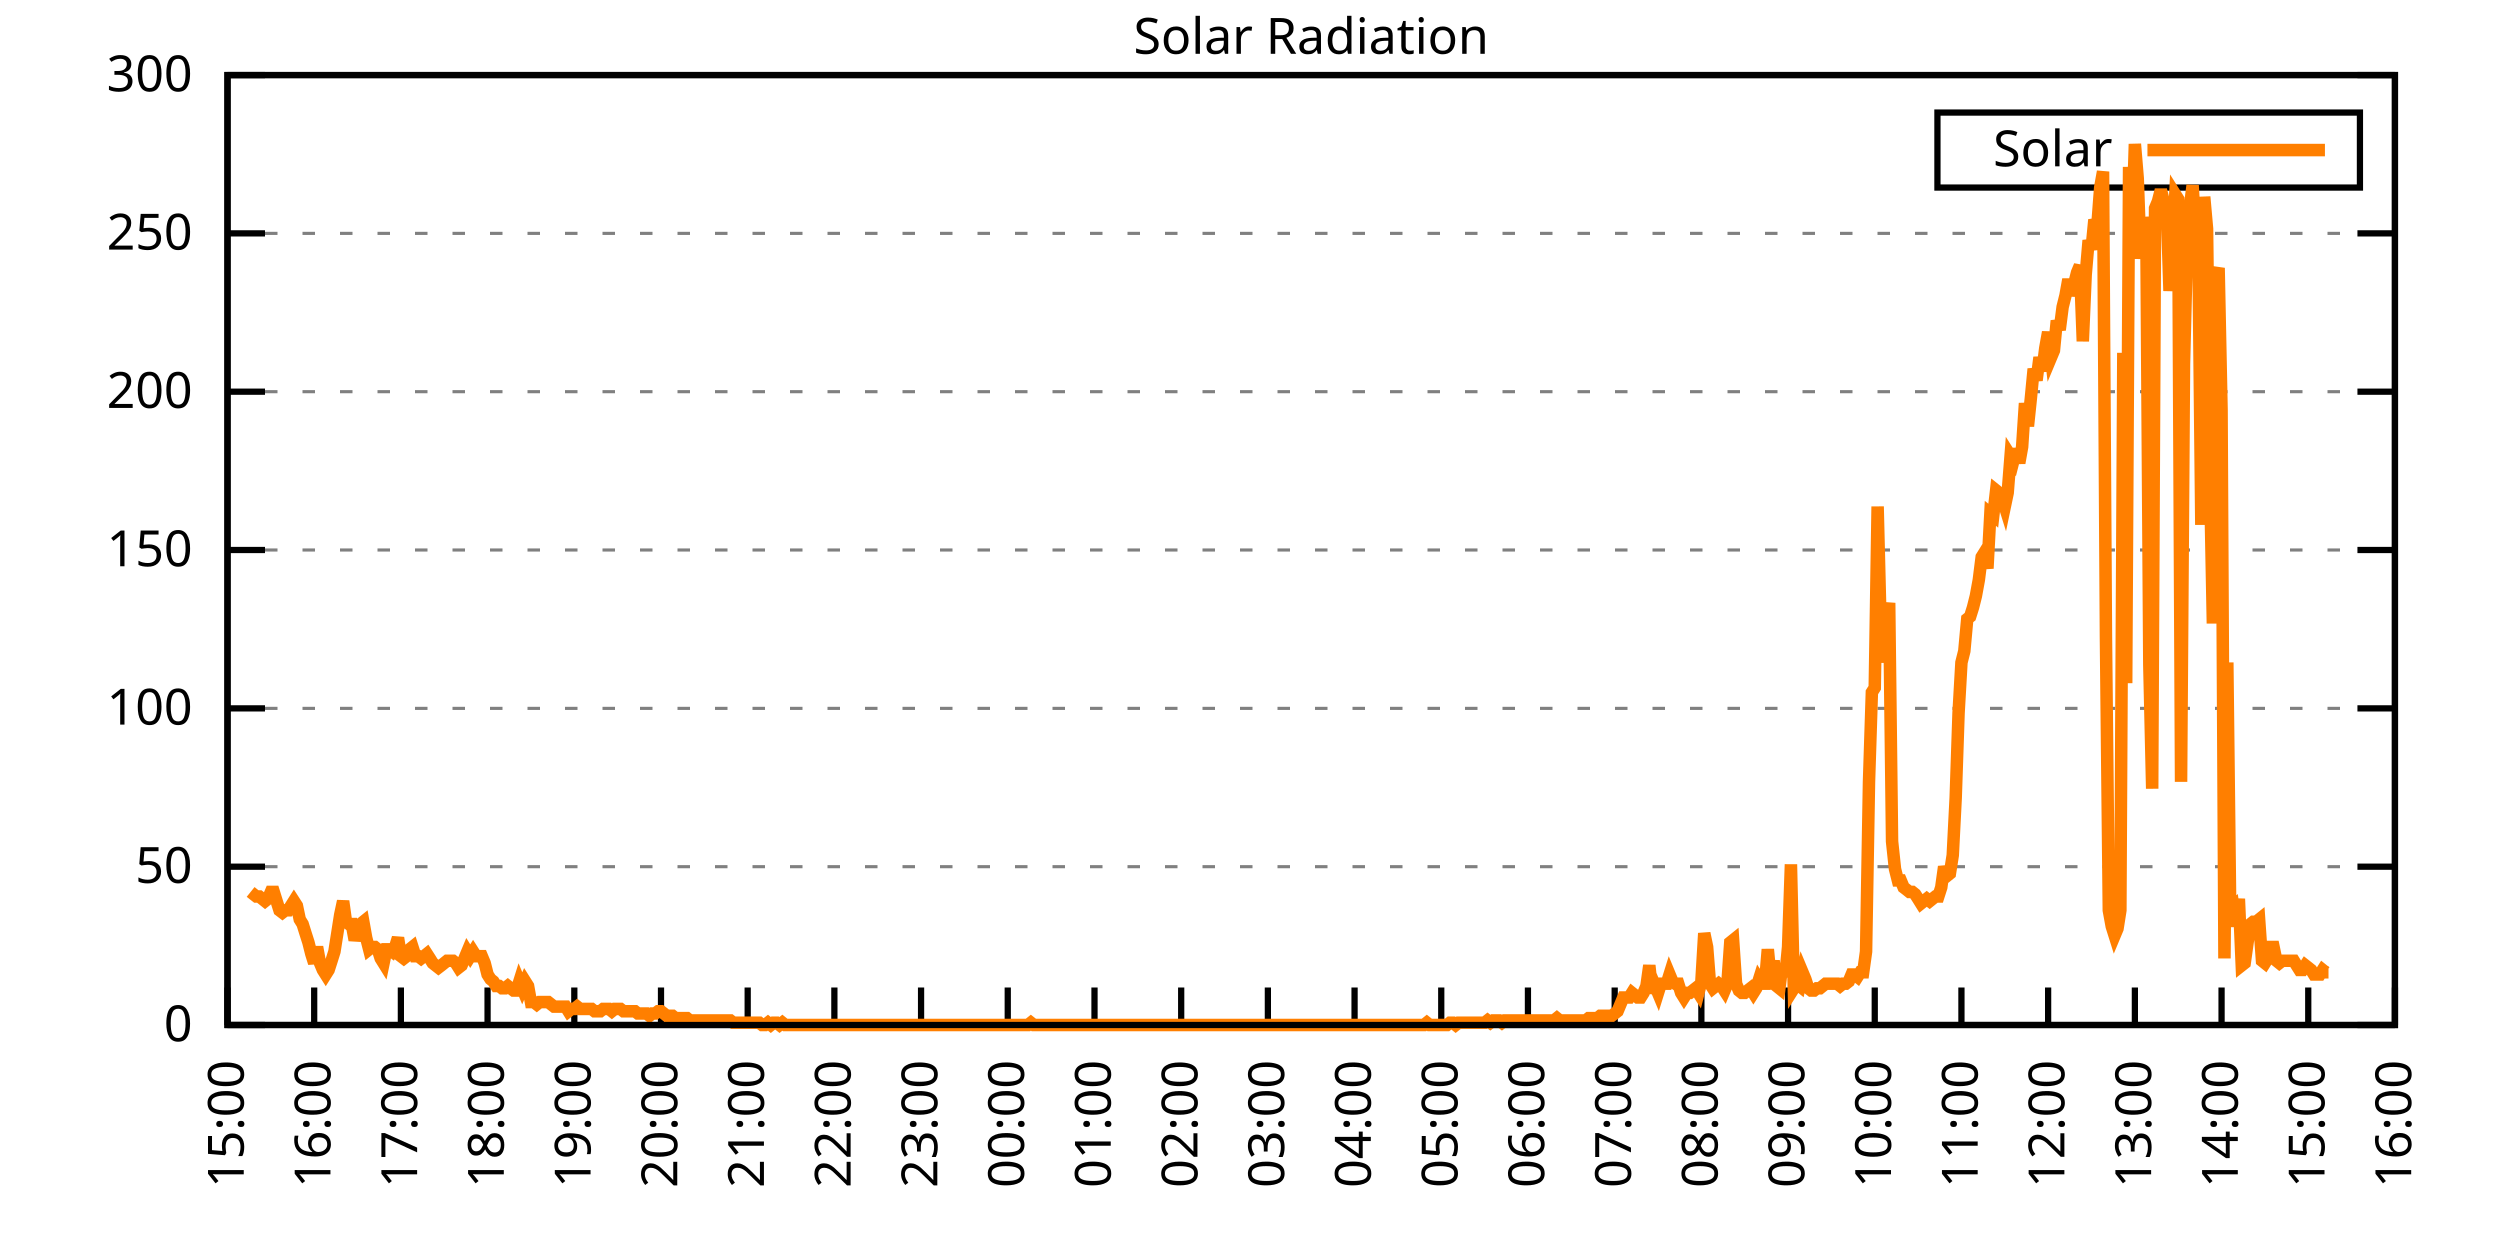
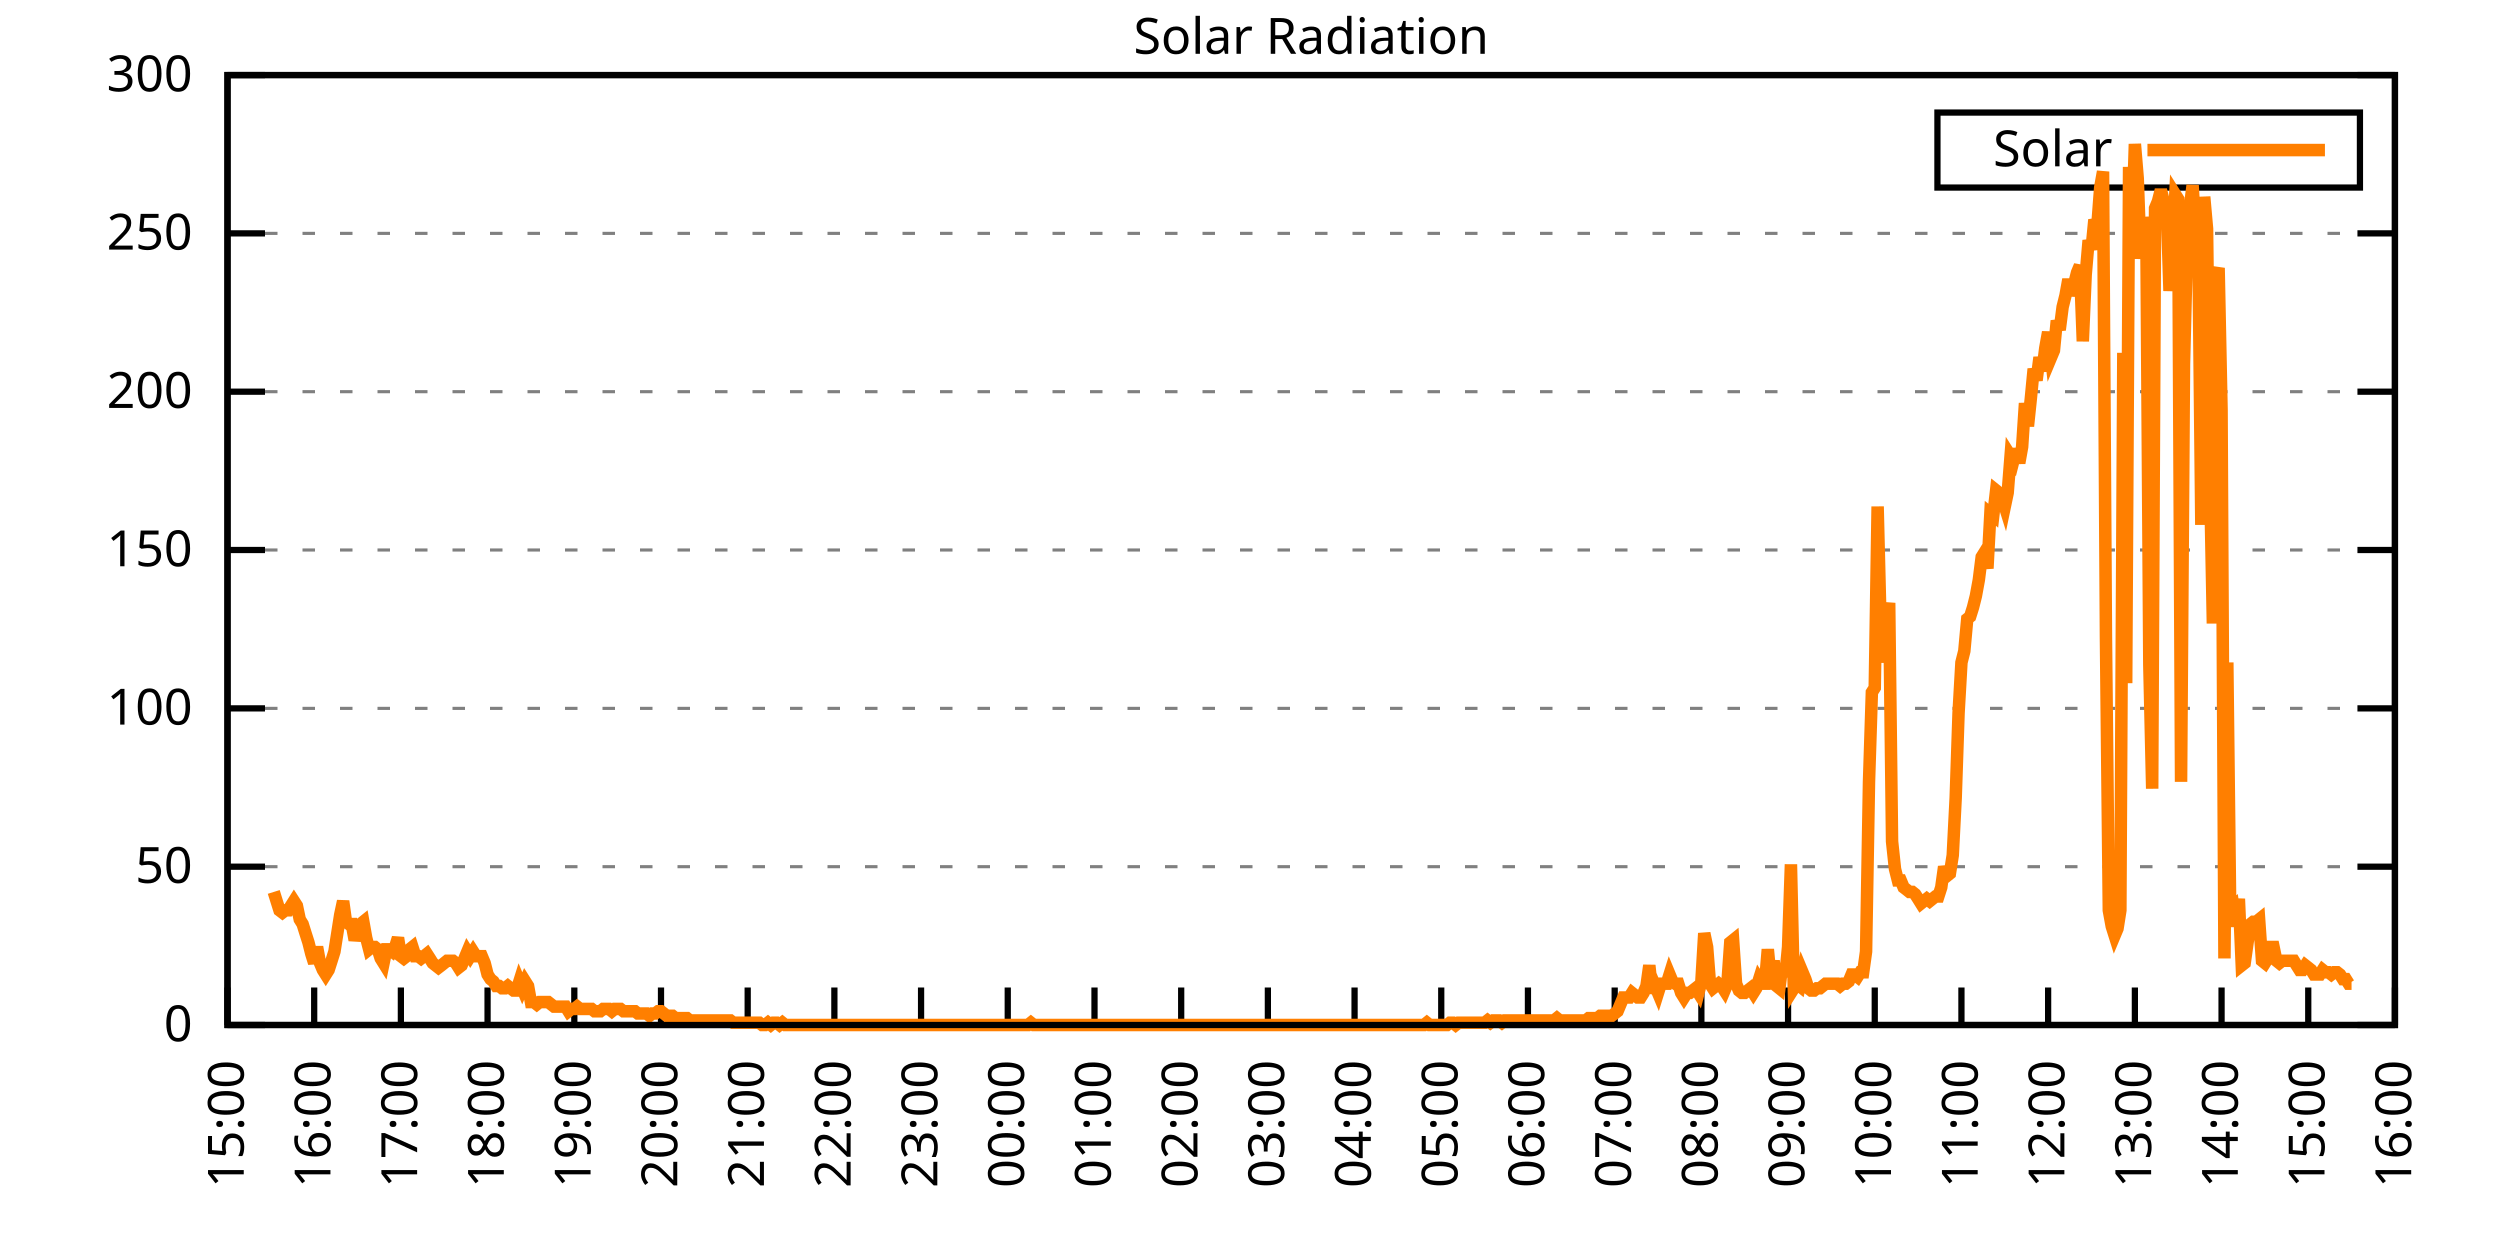
<svg xmlns="http://www.w3.org/2000/svg" xmlns:xlink="http://www.w3.org/1999/xlink" width="400" height="200" viewBox="0 0 400 200">
  <g id="gnuplot_canvas">
    <rect x="0" y="0" width="400" height="200" fill="none" />
    <defs>
      <circle id="gpDot" r="0.5" stroke-width="0.5" stroke="currentColor" />
      <path id="gpPt0" stroke-width="0.333" stroke="currentColor" d="M-1,0 h2 M0,-1 v2" />
      <path id="gpPt1" stroke-width="0.333" stroke="currentColor" d="M-1,-1 L1,1 M1,-1 L-1,1" />
      <path id="gpPt2" stroke-width="0.333" stroke="currentColor" d="M-1,0 L1,0 M0,-1 L0,1 M-1,-1 L1,1 M-1,1 L1,-1" />
      <rect id="gpPt3" stroke-width="0.333" stroke="currentColor" x="-1" y="-1" width="2" height="2" />
      <rect id="gpPt4" stroke-width="0.333" stroke="currentColor" fill="currentColor" x="-1" y="-1" width="2" height="2" />
      <circle id="gpPt5" stroke-width="0.333" stroke="currentColor" cx="0" cy="0" r="1" />
      <use xlink:href="#gpPt5" id="gpPt6" fill="currentColor" stroke="none" />
      <path id="gpPt7" stroke-width="0.333" stroke="currentColor" d="M0,-1.33 L-1.33,0.67 L1.33,0.67 z" />
      <use xlink:href="#gpPt7" id="gpPt8" fill="currentColor" stroke="none" />
      <use xlink:href="#gpPt7" id="gpPt9" stroke="currentColor" transform="rotate(180)" />
      <use xlink:href="#gpPt9" id="gpPt10" fill="currentColor" stroke="none" />
      <use xlink:href="#gpPt3" id="gpPt11" stroke="currentColor" transform="rotate(45)" />
      <use xlink:href="#gpPt11" id="gpPt12" fill="currentColor" stroke="none" />
      <path id="gpPt13" stroke-width="0.333" stroke="currentColor" d="M0,1.330 L1.265,0.411 L0.782,-1.067 L-0.782,-1.076 L-1.265,0.411 z" />
      <use xlink:href="#gpPt13" id="gpPt14" fill="currentColor" stroke="none" />
      <filter id="textbox" filterUnits="objectBoundingBox" x="0" y="0" height="1" width="1">
        <feFlood flood-color="white" flood-opacity="1" result="bgnd" />
        <feComposite in="SourceGraphic" in2="bgnd" operator="atop" />
      </filter>
      <filter id="greybox" filterUnits="objectBoundingBox" x="0" y="0" height="1" width="1">
        <feFlood flood-color="lightgrey" flood-opacity="1" result="grey" />
        <feComposite in="SourceGraphic" in2="grey" operator="atop" />
      </filter>
    </defs>
    <g fill="none" color="white" stroke="currentColor" stroke-width="1.00" stroke-linecap="butt" stroke-linejoin="miter">
</g>
    <g fill="none" color="black" stroke="currentColor" stroke-width="1.00" stroke-linecap="butt" stroke-linejoin="miter">
      <g stroke="none" shape-rendering="crispEdges">
        <polygon fill="rgb(255, 255, 255)" points="36.40,164.00 383.18,164.00 383.18,12.02 36.40,12.02 " />
      </g>
    </g>
    <g fill="none" color="black" stroke="currentColor" stroke-width="1.00" stroke-linecap="butt" stroke-linejoin="miter">
</g>
    <g fill="none" color="black" stroke="black" stroke-width="0.50" stroke-linecap="butt" stroke-linejoin="miter">
</g>
    <g fill="none" color="gray" stroke="currentColor" stroke-width="0.50" stroke-linecap="butt" stroke-linejoin="miter">
      <path stroke="gray" stroke-dasharray="2,4" class="gridline" d="M36.40,164.00 L383.19,164.00  " />
    </g>
    <g fill="none" color="gray" stroke="gray" stroke-width="1.00" stroke-linecap="butt" stroke-linejoin="miter">
</g>
    <g fill="none" color="black" stroke="currentColor" stroke-width="1.00" stroke-linecap="butt" stroke-linejoin="miter">
      <path stroke="black" d="M36.40,164.00 L42.40,164.00 M383.19,164.00 L377.19,164.00  " />
      <g transform="translate(30.80,166.60)" stroke="none" fill="black" font-family="Sans" font-size="8.00" text-anchor="end">
        <text>
          <tspan font-family="Sans"> 0</tspan>
        </text>
      </g>
    </g>
    <g fill="none" color="black" stroke="currentColor" stroke-width="1.00" stroke-linecap="butt" stroke-linejoin="miter">
</g>
    <g fill="none" color="black" stroke="black" stroke-width="0.50" stroke-linecap="butt" stroke-linejoin="miter">
</g>
    <g fill="none" color="gray" stroke="currentColor" stroke-width="0.50" stroke-linecap="butt" stroke-linejoin="miter">
      <path stroke="gray" stroke-dasharray="2,4" class="gridline" d="M36.40,138.67 L383.19,138.67  " />
    </g>
    <g fill="none" color="gray" stroke="gray" stroke-width="1.00" stroke-linecap="butt" stroke-linejoin="miter">
</g>
    <g fill="none" color="black" stroke="currentColor" stroke-width="1.00" stroke-linecap="butt" stroke-linejoin="miter">
      <path stroke="black" d="M36.40,138.67 L42.40,138.67 M383.19,138.67 L377.19,138.67  " />
      <g transform="translate(30.80,141.27)" stroke="none" fill="black" font-family="Sans" font-size="8.00" text-anchor="end">
        <text>
          <tspan font-family="Sans"> 50</tspan>
        </text>
      </g>
    </g>
    <g fill="none" color="black" stroke="currentColor" stroke-width="1.00" stroke-linecap="butt" stroke-linejoin="miter">
</g>
    <g fill="none" color="black" stroke="black" stroke-width="0.50" stroke-linecap="butt" stroke-linejoin="miter">
</g>
    <g fill="none" color="gray" stroke="currentColor" stroke-width="0.50" stroke-linecap="butt" stroke-linejoin="miter">
      <path stroke="gray" stroke-dasharray="2,4" class="gridline" d="M36.40,113.34 L383.19,113.34  " />
    </g>
    <g fill="none" color="gray" stroke="gray" stroke-width="1.00" stroke-linecap="butt" stroke-linejoin="miter">
</g>
    <g fill="none" color="black" stroke="currentColor" stroke-width="1.00" stroke-linecap="butt" stroke-linejoin="miter">
      <path stroke="black" d="M36.40,113.34 L42.40,113.34 M383.19,113.34 L377.19,113.34  " />
      <g transform="translate(30.80,115.94)" stroke="none" fill="black" font-family="Sans" font-size="8.00" text-anchor="end">
        <text>
          <tspan font-family="Sans"> 100</tspan>
        </text>
      </g>
    </g>
    <g fill="none" color="black" stroke="currentColor" stroke-width="1.00" stroke-linecap="butt" stroke-linejoin="miter">
</g>
    <g fill="none" color="black" stroke="black" stroke-width="0.50" stroke-linecap="butt" stroke-linejoin="miter">
</g>
    <g fill="none" color="gray" stroke="currentColor" stroke-width="0.50" stroke-linecap="butt" stroke-linejoin="miter">
      <path stroke="gray" stroke-dasharray="2,4" class="gridline" d="M36.40,88.00 L383.19,88.00  " />
    </g>
    <g fill="none" color="gray" stroke="gray" stroke-width="1.00" stroke-linecap="butt" stroke-linejoin="miter">
</g>
    <g fill="none" color="black" stroke="currentColor" stroke-width="1.00" stroke-linecap="butt" stroke-linejoin="miter">
      <path stroke="black" d="M36.40,88.00 L42.40,88.00 M383.19,88.00 L377.19,88.00  " />
      <g transform="translate(30.80,90.60)" stroke="none" fill="black" font-family="Sans" font-size="8.00" text-anchor="end">
        <text>
          <tspan font-family="Sans"> 150</tspan>
        </text>
      </g>
    </g>
    <g fill="none" color="black" stroke="currentColor" stroke-width="1.00" stroke-linecap="butt" stroke-linejoin="miter">
</g>
    <g fill="none" color="black" stroke="black" stroke-width="0.50" stroke-linecap="butt" stroke-linejoin="miter">
</g>
    <g fill="none" color="gray" stroke="currentColor" stroke-width="0.50" stroke-linecap="butt" stroke-linejoin="miter">
      <path stroke="gray" stroke-dasharray="2,4" class="gridline" d="M36.40,62.67 L383.19,62.67  " />
    </g>
    <g fill="none" color="gray" stroke="gray" stroke-width="1.00" stroke-linecap="butt" stroke-linejoin="miter">
</g>
    <g fill="none" color="black" stroke="currentColor" stroke-width="1.00" stroke-linecap="butt" stroke-linejoin="miter">
      <path stroke="black" d="M36.40,62.67 L42.40,62.67 M383.19,62.67 L377.19,62.67  " />
      <g transform="translate(30.80,65.27)" stroke="none" fill="black" font-family="Sans" font-size="8.00" text-anchor="end">
        <text>
          <tspan font-family="Sans"> 200</tspan>
        </text>
      </g>
    </g>
    <g fill="none" color="black" stroke="currentColor" stroke-width="1.00" stroke-linecap="butt" stroke-linejoin="miter">
</g>
    <g fill="none" color="black" stroke="black" stroke-width="0.50" stroke-linecap="butt" stroke-linejoin="miter">
</g>
    <g fill="none" color="gray" stroke="currentColor" stroke-width="0.50" stroke-linecap="butt" stroke-linejoin="miter">
      <path stroke="gray" stroke-dasharray="2,4" class="gridline" d="M36.40,37.34 L383.19,37.34  " />
    </g>
    <g fill="none" color="gray" stroke="gray" stroke-width="1.00" stroke-linecap="butt" stroke-linejoin="miter">
</g>
    <g fill="none" color="black" stroke="currentColor" stroke-width="1.00" stroke-linecap="butt" stroke-linejoin="miter">
      <path stroke="black" d="M36.40,37.34 L42.40,37.34 M383.19,37.34 L377.19,37.34  " />
      <g transform="translate(30.80,39.94)" stroke="none" fill="black" font-family="Sans" font-size="8.00" text-anchor="end">
        <text>
          <tspan font-family="Sans"> 250</tspan>
        </text>
      </g>
    </g>
    <g fill="none" color="black" stroke="currentColor" stroke-width="1.00" stroke-linecap="butt" stroke-linejoin="miter">
</g>
    <g fill="none" color="black" stroke="black" stroke-width="0.50" stroke-linecap="butt" stroke-linejoin="miter">
</g>
    <g fill="none" color="gray" stroke="currentColor" stroke-width="0.50" stroke-linecap="butt" stroke-linejoin="miter">
      <path stroke="gray" stroke-dasharray="2,4" class="gridline" d="M36.40,12.01 L383.19,12.01  " />
    </g>
    <g fill="none" color="gray" stroke="gray" stroke-width="1.00" stroke-linecap="butt" stroke-linejoin="miter">
</g>
    <g fill="none" color="black" stroke="currentColor" stroke-width="1.00" stroke-linecap="butt" stroke-linejoin="miter">
      <path stroke="black" d="M36.40,12.01 L42.40,12.01 M383.19,12.01 L377.19,12.01  " />
      <g transform="translate(30.80,14.61)" stroke="none" fill="black" font-family="Sans" font-size="8.00" text-anchor="end">
        <text>
          <tspan font-family="Sans"> 300</tspan>
        </text>
      </g>
    </g>
    <g fill="none" color="black" stroke="currentColor" stroke-width="1.00" stroke-linecap="butt" stroke-linejoin="miter">
      <path stroke="black" d="M36.40,164.00 L36.40,158.00  " />
      <g transform="translate(39.00,169.60) rotate(270.00)" stroke="none" fill="black" font-family="Sans" font-size="8.00" text-anchor="end">
        <text>
          <tspan font-family="Sans">15:00</tspan>
        </text>
      </g>
    </g>
    <g fill="none" color="black" stroke="currentColor" stroke-width="1.00" stroke-linecap="butt" stroke-linejoin="miter">
      <path stroke="black" d="M50.27,164.00 L50.27,158.00  " />
      <g transform="translate(52.87,169.60) rotate(270.00)" stroke="none" fill="black" font-family="Sans" font-size="8.00" text-anchor="end">
        <text>
          <tspan font-family="Sans">16:00</tspan>
        </text>
      </g>
    </g>
    <g fill="none" color="black" stroke="currentColor" stroke-width="1.00" stroke-linecap="butt" stroke-linejoin="miter">
      <path stroke="black" d="M64.14,164.00 L64.14,158.00  " />
      <g transform="translate(66.74,169.60) rotate(270.00)" stroke="none" fill="black" font-family="Sans" font-size="8.00" text-anchor="end">
        <text>
          <tspan font-family="Sans">17:00</tspan>
        </text>
      </g>
    </g>
    <g fill="none" color="black" stroke="currentColor" stroke-width="1.00" stroke-linecap="butt" stroke-linejoin="miter">
      <path stroke="black" d="M78.01,164.00 L78.01,158.00  " />
      <g transform="translate(80.61,169.60) rotate(270.00)" stroke="none" fill="black" font-family="Sans" font-size="8.00" text-anchor="end">
        <text>
          <tspan font-family="Sans">18:00</tspan>
        </text>
      </g>
    </g>
    <g fill="none" color="black" stroke="currentColor" stroke-width="1.00" stroke-linecap="butt" stroke-linejoin="miter">
      <path stroke="black" d="M91.89,164.00 L91.89,158.00  " />
      <g transform="translate(94.49,169.60) rotate(270.00)" stroke="none" fill="black" font-family="Sans" font-size="8.00" text-anchor="end">
        <text>
          <tspan font-family="Sans">19:00</tspan>
        </text>
      </g>
    </g>
    <g fill="none" color="black" stroke="currentColor" stroke-width="1.00" stroke-linecap="butt" stroke-linejoin="miter">
      <path stroke="black" d="M105.76,164.00 L105.76,158.00  " />
      <g transform="translate(108.36,169.60) rotate(270.00)" stroke="none" fill="black" font-family="Sans" font-size="8.00" text-anchor="end">
        <text>
          <tspan font-family="Sans">20:00</tspan>
        </text>
      </g>
    </g>
    <g fill="none" color="black" stroke="currentColor" stroke-width="1.00" stroke-linecap="butt" stroke-linejoin="miter">
      <path stroke="black" d="M119.63,164.00 L119.63,158.00  " />
      <g transform="translate(122.23,169.60) rotate(270.00)" stroke="none" fill="black" font-family="Sans" font-size="8.00" text-anchor="end">
        <text>
          <tspan font-family="Sans">21:00</tspan>
        </text>
      </g>
    </g>
    <g fill="none" color="black" stroke="currentColor" stroke-width="1.00" stroke-linecap="butt" stroke-linejoin="miter">
      <path stroke="black" d="M133.50,164.00 L133.50,158.00  " />
      <g transform="translate(136.10,169.60) rotate(270.00)" stroke="none" fill="black" font-family="Sans" font-size="8.00" text-anchor="end">
        <text>
          <tspan font-family="Sans">22:00</tspan>
        </text>
      </g>
    </g>
    <g fill="none" color="black" stroke="currentColor" stroke-width="1.00" stroke-linecap="butt" stroke-linejoin="miter">
      <path stroke="black" d="M147.37,164.00 L147.37,158.00  " />
      <g transform="translate(149.97,169.60) rotate(270.00)" stroke="none" fill="black" font-family="Sans" font-size="8.00" text-anchor="end">
        <text>
          <tspan font-family="Sans">23:00</tspan>
        </text>
      </g>
    </g>
    <g fill="none" color="black" stroke="currentColor" stroke-width="1.00" stroke-linecap="butt" stroke-linejoin="miter">
      <path stroke="black" d="M161.24,164.00 L161.24,158.00  " />
      <g transform="translate(163.84,169.60) rotate(270.00)" stroke="none" fill="black" font-family="Sans" font-size="8.00" text-anchor="end">
        <text>
          <tspan font-family="Sans">00:00</tspan>
        </text>
      </g>
    </g>
    <g fill="none" color="black" stroke="currentColor" stroke-width="1.00" stroke-linecap="butt" stroke-linejoin="miter">
      <path stroke="black" d="M175.12,164.00 L175.12,158.00  " />
      <g transform="translate(177.72,169.60) rotate(270.00)" stroke="none" fill="black" font-family="Sans" font-size="8.00" text-anchor="end">
        <text>
          <tspan font-family="Sans">01:00</tspan>
        </text>
      </g>
    </g>
    <g fill="none" color="black" stroke="currentColor" stroke-width="1.00" stroke-linecap="butt" stroke-linejoin="miter">
      <path stroke="black" d="M188.99,164.00 L188.99,158.00  " />
      <g transform="translate(191.59,169.60) rotate(270.00)" stroke="none" fill="black" font-family="Sans" font-size="8.00" text-anchor="end">
        <text>
          <tspan font-family="Sans">02:00</tspan>
        </text>
      </g>
    </g>
    <g fill="none" color="black" stroke="currentColor" stroke-width="1.00" stroke-linecap="butt" stroke-linejoin="miter">
      <path stroke="black" d="M202.86,164.00 L202.86,158.00  " />
      <g transform="translate(205.46,169.60) rotate(270.00)" stroke="none" fill="black" font-family="Sans" font-size="8.00" text-anchor="end">
        <text>
          <tspan font-family="Sans">03:00</tspan>
        </text>
      </g>
    </g>
    <g fill="none" color="black" stroke="currentColor" stroke-width="1.00" stroke-linecap="butt" stroke-linejoin="miter">
      <path stroke="black" d="M216.73,164.00 L216.73,158.00  " />
      <g transform="translate(219.33,169.60) rotate(270.00)" stroke="none" fill="black" font-family="Sans" font-size="8.00" text-anchor="end">
        <text>
          <tspan font-family="Sans">04:00</tspan>
        </text>
      </g>
    </g>
    <g fill="none" color="black" stroke="currentColor" stroke-width="1.00" stroke-linecap="butt" stroke-linejoin="miter">
      <path stroke="black" d="M230.60,164.00 L230.60,158.00  " />
      <g transform="translate(233.20,169.60) rotate(270.00)" stroke="none" fill="black" font-family="Sans" font-size="8.00" text-anchor="end">
        <text>
          <tspan font-family="Sans">05:00</tspan>
        </text>
      </g>
    </g>
    <g fill="none" color="black" stroke="currentColor" stroke-width="1.00" stroke-linecap="butt" stroke-linejoin="miter">
      <path stroke="black" d="M244.47,164.00 L244.47,158.00  " />
      <g transform="translate(247.07,169.60) rotate(270.00)" stroke="none" fill="black" font-family="Sans" font-size="8.00" text-anchor="end">
        <text>
          <tspan font-family="Sans">06:00</tspan>
        </text>
      </g>
    </g>
    <g fill="none" color="black" stroke="currentColor" stroke-width="1.00" stroke-linecap="butt" stroke-linejoin="miter">
      <path stroke="black" d="M258.35,164.00 L258.35,158.00  " />
      <g transform="translate(260.95,169.60) rotate(270.00)" stroke="none" fill="black" font-family="Sans" font-size="8.00" text-anchor="end">
        <text>
          <tspan font-family="Sans">07:00</tspan>
        </text>
      </g>
    </g>
    <g fill="none" color="black" stroke="currentColor" stroke-width="1.00" stroke-linecap="butt" stroke-linejoin="miter">
      <path stroke="black" d="M272.22,164.00 L272.22,158.00  " />
      <g transform="translate(274.82,169.60) rotate(270.00)" stroke="none" fill="black" font-family="Sans" font-size="8.00" text-anchor="end">
        <text>
          <tspan font-family="Sans">08:00</tspan>
        </text>
      </g>
    </g>
    <g fill="none" color="black" stroke="currentColor" stroke-width="1.00" stroke-linecap="butt" stroke-linejoin="miter">
      <path stroke="black" d="M286.09,164.00 L286.09,158.00  " />
      <g transform="translate(288.69,169.60) rotate(270.00)" stroke="none" fill="black" font-family="Sans" font-size="8.00" text-anchor="end">
        <text>
          <tspan font-family="Sans">09:00</tspan>
        </text>
      </g>
    </g>
    <g fill="none" color="black" stroke="currentColor" stroke-width="1.00" stroke-linecap="butt" stroke-linejoin="miter">
      <path stroke="black" d="M299.96,164.00 L299.96,158.00  " />
      <g transform="translate(302.56,169.60) rotate(270.00)" stroke="none" fill="black" font-family="Sans" font-size="8.00" text-anchor="end">
        <text>
          <tspan font-family="Sans">10:00</tspan>
        </text>
      </g>
    </g>
    <g fill="none" color="black" stroke="currentColor" stroke-width="1.00" stroke-linecap="butt" stroke-linejoin="miter">
      <path stroke="black" d="M313.83,164.00 L313.83,158.00  " />
      <g transform="translate(316.43,169.60) rotate(270.00)" stroke="none" fill="black" font-family="Sans" font-size="8.00" text-anchor="end">
        <text>
          <tspan font-family="Sans">11:00</tspan>
        </text>
      </g>
    </g>
    <g fill="none" color="black" stroke="currentColor" stroke-width="1.00" stroke-linecap="butt" stroke-linejoin="miter">
      <path stroke="black" d="M327.70,164.00 L327.70,158.00  " />
      <g transform="translate(330.30,169.60) rotate(270.00)" stroke="none" fill="black" font-family="Sans" font-size="8.00" text-anchor="end">
        <text>
          <tspan font-family="Sans">12:00</tspan>
        </text>
      </g>
    </g>
    <g fill="none" color="black" stroke="currentColor" stroke-width="1.00" stroke-linecap="butt" stroke-linejoin="miter">
      <path stroke="black" d="M341.58,164.00 L341.58,158.00  " />
      <g transform="translate(344.18,169.60) rotate(270.00)" stroke="none" fill="black" font-family="Sans" font-size="8.00" text-anchor="end">
        <text>
          <tspan font-family="Sans">13:00</tspan>
        </text>
      </g>
    </g>
    <g fill="none" color="black" stroke="currentColor" stroke-width="1.00" stroke-linecap="butt" stroke-linejoin="miter">
      <path stroke="black" d="M355.45,164.00 L355.45,158.00  " />
      <g transform="translate(358.05,169.60) rotate(270.00)" stroke="none" fill="black" font-family="Sans" font-size="8.00" text-anchor="end">
        <text>
          <tspan font-family="Sans">14:00</tspan>
        </text>
      </g>
    </g>
    <g fill="none" color="black" stroke="currentColor" stroke-width="1.00" stroke-linecap="butt" stroke-linejoin="miter">
      <path stroke="black" d="M369.32,164.00 L369.32,158.00  " />
      <g transform="translate(371.92,169.60) rotate(270.00)" stroke="none" fill="black" font-family="Sans" font-size="8.00" text-anchor="end">
        <text>
          <tspan font-family="Sans">15:00</tspan>
        </text>
      </g>
    </g>
    <g fill="none" color="black" stroke="currentColor" stroke-width="1.00" stroke-linecap="butt" stroke-linejoin="miter">
      <path stroke="black" d="M383.19,164.00 L383.19,158.00  " />
      <g transform="translate(385.79,169.60) rotate(270.00)" stroke="none" fill="black" font-family="Sans" font-size="8.00" text-anchor="end">
        <text>
          <tspan font-family="Sans">16:00</tspan>
        </text>
      </g>
    </g>
    <g fill="none" color="black" stroke="currentColor" stroke-width="1.00" stroke-linecap="butt" stroke-linejoin="miter">
</g>
    <g fill="none" color="black" stroke="currentColor" stroke-width="1.00" stroke-linecap="butt" stroke-linejoin="miter">
      <path stroke="black" d="M36.40,12.01 L36.40,164.00 L383.19,164.00 L383.19,12.01 L36.40,12.01 Z  " />
    </g>
    <g fill="none" color="black" stroke="currentColor" stroke-width="1.00" stroke-linecap="butt" stroke-linejoin="miter">
</g>
    <g fill="none" color="black" stroke="currentColor" stroke-width="1.00" stroke-linecap="butt" stroke-linejoin="miter">
      <path stroke="black" d="M309.99,30.01 L309.99,18.01 L377.59,18.01 L377.59,30.01 L309.99,30.01 Z  " />
    </g>
    <g id="Solar_Radiation_plot_1">
      <g fill="none" color="white" stroke="black" stroke-width="2.00" stroke-linecap="butt" stroke-linejoin="miter">
</g>
      <g fill="none" color="black" stroke="currentColor" stroke-width="2.00" stroke-linecap="butt" stroke-linejoin="miter">
        <g transform="translate(337.99,26.61)" stroke="none" fill="black" font-family="Sans" font-size="8.00" text-anchor="end">
          <text>
            <tspan font-family="Sans">Solar</tspan>
          </text>
        </g>
      </g>
      <g fill="none" color="black" stroke="currentColor" stroke-width="2.00" stroke-linecap="butt" stroke-linejoin="miter">
-         <path stroke="rgb(255, 127,   0)" d="M343.59,24.01 L371.99,24.01 M40.10,142.71 L40.56,143.08 L41.02,143.44 L41.49,143.44 L41.95,143.81 L42.41,144.18   L42.87,143.81 L43.34,142.71 L43.80,142.71 L44.26,144.18 L44.72,145.65 L45.19,146.01 L45.65,145.65 L46.11,145.65   L46.57,144.91 L47.03,144.18 L47.50,144.91 L47.96,147.11 L48.42,147.85 L48.88,149.32 L49.35,150.79 L49.81,152.62   L50.27,154.09 L50.73,151.52 L51.20,154.09 L51.66,155.19 L52.12,155.92 L52.58,155.19 L53.05,153.72 L53.51,152.25   L53.97,149.32 L54.43,146.38 L54.90,144.18 L55.36,147.48 L55.82,147.85 L56.28,147.85 L56.75,150.42 L57.21,148.95   L57.67,147.85 L58.13,147.48 L58.59,150.05 L59.06,151.89 L59.52,151.52 L59.98,151.52 L60.44,151.89 L60.91,153.35   L61.37,154.09 L61.83,151.89 L62.29,151.89 L62.76,152.25 L63.22,151.52 L63.68,150.05 L64.14,152.99 L64.61,153.35   L65.07,152.99 L65.53,151.89 L65.99,151.52 L66.46,152.99 L66.92,152.99 L67.38,153.35 L67.84,152.99 L68.30,152.62   L68.77,153.35 L69.23,154.09 L69.69,154.46 L70.15,154.82 L70.62,154.46 L71.08,154.09 L71.54,153.72 L72.00,153.72   L72.47,153.72 L72.93,154.09 L73.39,154.82 L73.85,154.46 L74.32,153.35 L74.78,152.25 L75.24,152.99 L75.70,152.25   L76.17,152.99 L76.63,152.99 L77.09,152.99 L77.55,154.09 L78.01,155.92 L78.48,156.66 L78.94,157.03 L79.40,157.76   L79.86,157.76 L80.33,158.13 L80.79,158.13 L81.25,157.76 L81.71,158.13 L82.18,158.49 L82.64,158.49 L83.10,157.03   L83.56,158.13 L84.03,157.03 L84.49,157.76 L84.95,160.33 L85.41,160.33 L85.88,160.70 L86.34,160.33 L86.80,160.33   L87.26,160.33 L87.72,160.33 L88.19,160.70 L88.65,161.06 L89.11,161.06 L89.57,161.06 L90.04,161.06 L90.50,161.06   L90.96,161.80 L91.42,161.43 L91.89,161.43 L92.35,161.06 L92.81,161.43 L93.27,161.43 L93.74,161.43 L94.20,161.43   L94.66,161.43 L95.12,161.80 L95.59,161.80 L96.05,161.80 L96.51,161.43 L96.97,161.43 L97.44,161.43 L97.90,161.80   L98.36,161.43 L98.82,161.43 L99.28,161.43 L99.75,161.80 L100.21,161.80 L100.67,161.80 L101.13,161.80 L101.60,161.80   L102.06,162.16 L102.52,162.16 L102.98,162.16 L103.45,162.16 L103.91,162.53 L104.37,162.16 L104.83,162.16 L105.30,161.80   L105.76,161.80 L106.22,162.16 L106.68,162.53 L107.15,162.53 L107.61,162.53 L108.07,162.90 L108.53,162.90 L108.99,162.90   L109.46,162.90 L109.92,162.90 L110.38,163.27 L110.84,163.27 L111.31,163.27 L111.77,163.27 L112.23,163.27 L112.69,163.27   L113.16,163.27 L113.62,163.27 L114.08,163.27 L114.54,163.27 L115.01,163.27 L115.47,163.27 L115.93,163.27 L116.39,163.27   L116.86,163.27 L117.32,163.63 L117.78,163.63 L118.24,163.63 L118.70,163.63 L119.17,163.63 L119.63,163.63 L120.09,163.63   L120.55,163.63 L121.02,163.63 L121.48,163.63 L121.94,164.00 L122.40,164.00 L122.87,163.63 L123.33,164.00 L123.79,163.63   L124.25,163.63 L124.72,164.00 L125.18,163.63 L125.64,164.00 L126.10,164.00 L126.57,164.00 L127.03,164.00 L127.49,164.00   L127.95,164.00 L128.41,164.00 L128.88,164.00 L129.34,164.00 L129.80,164.00 L130.26,164.00 L130.73,164.00 L131.19,164.00   L131.65,164.00 L132.11,164.00 L132.58,164.00 L133.04,164.00 L133.50,164.00 L133.96,164.00 L134.43,164.00 L134.89,164.00   L135.35,164.00 L135.81,164.00 L136.28,164.00 L136.74,164.00 L137.20,164.00 L137.66,164.00 L138.13,164.00 L138.59,164.00   L139.05,164.00 L139.51,164.00 L139.97,164.00 L140.44,164.00 L140.90,164.00 L141.36,164.00 L141.82,164.00 L142.29,164.00   L142.75,164.00 L143.21,164.00 L143.67,164.00 L144.14,164.00 L144.60,164.00 L145.06,164.00 L145.52,164.00 L145.99,164.00   L146.45,164.00 L146.91,164.00 L147.37,164.00 L147.84,164.00 L148.30,164.00 L148.76,164.00 L149.22,164.00 L149.68,164.00   L150.15,164.00 L150.61,164.00 L151.07,164.00 L151.53,164.00 L152.00,164.00 L152.46,164.00 L152.92,164.00 L153.38,164.00   L153.85,164.00 L154.31,164.00 L154.77,164.00 L155.23,164.00 L155.70,164.00 L156.16,164.00 L156.62,164.00 L157.08,164.00   L157.55,164.00 L158.01,164.00 L158.47,164.00 L158.93,164.00 L159.39,164.00 L159.86,164.00 L160.32,164.00 L160.78,164.00   L161.24,164.00 L161.71,164.00 L162.17,164.00 L162.63,164.00 L163.09,164.00 L163.56,164.00 L164.02,164.00 L164.48,164.00   L164.94,163.63 L165.41,164.00 L165.87,164.00 L166.33,164.00 L166.79,164.00 L167.26,164.00 L167.72,164.00 L168.18,164.00   L168.64,164.00 L169.10,164.00 L169.57,164.00 L170.03,164.00 L170.49,164.00 L170.95,164.00 L171.42,164.00 L171.88,164.00   L172.34,164.00 L172.80,164.00 L173.27,164.00 L173.73,164.00 L174.19,164.00 L174.65,164.00 L175.12,164.00 L175.58,164.00   L176.04,164.00 L176.50,164.00 L176.97,164.00 L177.43,164.00 L177.89,164.00 L178.35,164.00 L178.82,164.00 L179.28,164.00   L179.74,164.00 L180.20,164.00 L180.66,164.00 L181.13,164.00 L181.59,164.00 L182.05,164.00 L182.51,164.00 L182.98,164.00   L183.44,164.00 L183.90,164.00 L184.36,164.00 L184.83,164.00 L185.29,164.00 L185.75,164.00 L186.21,164.00 L186.68,164.00   L187.14,164.00 L187.60,164.00 L188.06,164.00 L188.53,164.00 L188.99,164.00 L189.45,164.00 L189.91,164.00 L190.37,164.00   L190.84,164.00 L191.30,164.00 L191.76,164.00 L192.22,164.00 L192.69,164.00 L193.15,164.00 L193.61,164.00 L194.07,164.00   L194.54,164.00 L195.00,164.00 L195.46,164.00 L195.92,164.00 L196.39,164.00 L196.85,164.00 L197.31,164.00 L197.77,164.00   L198.24,164.00 L198.70,164.00 L199.16,164.00 L199.62,164.00 L200.08,164.00 L200.55,164.00 L201.01,164.00 L201.47,164.00   L201.93,164.00 L202.40,164.00 L202.86,164.00 L203.32,164.00 L203.78,164.00 L204.25,164.00 L204.71,164.00 L205.17,164.00   L205.63,164.00 L206.10,164.00 L206.56,164.00 L207.02,164.00 L207.48,164.00 L207.95,164.00 L208.41,164.00 L208.87,164.00   L209.33,164.00 L209.80,164.00 L210.26,164.00 L210.72,164.00 L211.18,164.00 L211.64,164.00 L212.11,164.00 L212.57,164.00   L213.03,164.00 L213.49,164.00 L213.96,164.00 L214.42,164.00 L214.88,164.00 L215.34,164.00 L215.81,164.00 L216.27,164.00   L216.73,164.00 L217.19,164.00 L217.66,164.00 L218.12,164.00 L218.58,164.00 L219.04,164.00 L219.51,164.00 L219.97,164.00   L220.43,164.00 L220.89,164.00 L221.35,164.00 L221.82,164.00 L222.28,164.00 L222.74,164.00 L223.20,164.00 L223.67,164.00   L224.13,164.00 L224.59,164.00 L225.05,164.00 L225.52,164.00 L225.98,164.00 L226.44,164.00 L226.90,164.00 L227.37,164.00   L227.83,164.00 L228.29,163.63 L228.75,164.00 L229.22,164.00 L229.68,164.00 L230.14,164.00 L230.60,164.00 L231.06,164.00   L231.53,164.00 L231.99,163.63 L232.45,163.63 L232.91,164.00 L233.38,163.63 L233.84,163.63 L234.30,163.63 L234.76,163.63   L235.23,163.63 L235.69,163.63 L236.15,163.63 L236.61,163.63 L237.08,163.63 L237.54,163.63 L238.00,163.27 L238.46,163.63   L238.93,163.27 L239.39,163.27 L239.85,163.27 L240.31,163.63 L240.77,163.27 L241.24,163.27 L241.70,163.27 L242.16,163.27   L242.62,163.27 L243.09,163.27 L243.55,163.27 L244.01,163.27 L244.47,163.27 L244.94,163.27 L245.40,163.27 L245.86,163.27   L246.32,163.27 L246.79,163.27 L247.25,163.27 L247.71,163.27 L248.17,163.27 L248.64,163.27 L249.10,162.90 L249.56,163.27   L250.02,163.27 L250.49,163.27 L250.95,163.27 L251.41,163.27 L251.87,163.27 L252.33,163.27 L252.80,163.27 L253.26,163.27   L253.72,163.27 L254.18,162.90 L254.65,162.90 L255.11,162.90 L255.57,162.90 L256.03,162.53 L256.50,162.53 L256.96,162.53   L257.42,162.53 L257.88,162.53 L258.35,162.16 L258.81,161.80 L259.27,160.70 L259.73,159.60 L260.20,159.60 L260.66,159.60   L261.12,158.86 L261.58,159.23 L262.04,159.60 L262.51,159.60 L262.97,158.86 L263.43,157.76 L263.89,154.46 L264.36,158.86   L264.82,157.76 L265.28,158.86 L265.74,157.39 L266.21,157.39 L266.67,157.39 L267.13,155.92 L267.59,157.03 L268.06,157.39   L268.52,157.39 L268.98,158.86 L269.44,159.60 L269.91,158.86 L270.37,158.86 L270.83,158.49 L271.29,158.13 L271.75,158.86   L272.22,157.03 L272.68,149.32 L273.14,151.52 L273.60,157.39 L274.07,158.13 L274.53,157.76 L274.99,157.39 L275.45,157.76   L275.92,158.49 L276.38,157.39 L276.84,150.79 L277.30,150.42 L277.77,157.39 L278.23,158.49 L278.69,158.86 L279.15,158.86   L279.62,158.49 L280.08,158.13 L280.54,158.86 L281.00,158.13 L281.46,156.66 L281.93,157.39 L282.39,157.39 L282.85,151.89   L283.31,156.66 L283.78,153.72 L284.24,157.76 L284.70,158.13 L285.16,154.46 L285.63,156.29 L286.09,151.52 L286.55,138.30   L287.01,158.13 L287.48,157.39 L287.94,157.76 L288.40,155.56 L288.86,156.66 L289.33,158.13 L289.79,158.49 L290.25,158.49   L290.71,158.13 L291.18,158.13 L291.64,157.76 L292.10,157.39 L292.56,157.39 L293.02,157.39 L293.49,157.39 L293.95,157.39   L294.41,157.76 L294.87,157.39 L295.34,157.39 L295.80,157.03 L296.26,155.92 L296.72,155.92 L297.19,156.29 L297.65,155.56   L298.11,155.56 L298.57,152.25 L299.04,125.09 L299.50,110.77 L299.96,110.04 L300.42,81.04 L300.89,99.76 L301.35,106.00   L301.81,99.39 L302.27,96.46 L302.73,134.63 L303.20,139.04 L303.66,140.87 L304.12,140.87 L304.58,141.98 L305.05,142.34   L305.51,142.71 L305.97,142.71 L306.43,143.08 L306.90,143.81 L307.36,144.55 L307.82,144.18 L308.28,143.81 L308.75,144.18   L309.21,143.81 L309.67,143.44 L310.13,143.44 L310.60,141.98 L311.06,138.67 L311.52,140.14 L311.98,139.77 L312.44,136.84   L312.91,127.66 L313.37,114.08 L313.83,106.00 L314.29,104.17 L314.76,99.03 L315.22,98.66 L315.68,97.19 L316.14,95.36   L316.61,92.79 L317.07,89.12 L317.53,88.38 L317.99,90.95 L318.46,82.14 L318.92,82.51 L319.38,78.47 L319.84,78.84   L320.31,79.57 L320.77,81.04 L321.23,78.84 L321.69,72.97 L322.15,73.70 L322.62,71.86 L323.08,74.07 L323.54,71.50   L324.00,64.52 L324.47,68.19 L324.93,63.79 L325.39,59.02 L325.85,60.85 L326.32,57.18 L326.78,59.38 L327.24,55.71   L327.70,53.14 L328.17,57.18 L328.63,56.08 L329.09,51.31 L329.55,52.78 L330.02,49.11 L330.48,47.27 L330.94,44.70   L331.40,47.27 L331.87,45.43 L332.33,43.60 L332.79,42.50 L333.25,54.61 L333.71,43.97 L334.18,38.46 L334.64,39.93   L335.10,35.16 L335.56,36.26 L336.03,30.02 L336.49,27.45 L336.95,101.96 L337.41,145.65 L337.88,148.22 L338.34,149.68   L338.80,148.58 L339.26,145.65 L339.73,56.45 L340.19,109.31 L340.65,26.71 L341.11,38.09 L341.58,23.04 L342.04,28.55   L342.50,41.40 L342.96,34.79 L343.42,37.73 L343.89,106.37 L344.35,126.19 L344.81,33.32 L345.27,32.22 L345.74,30.38   L346.20,32.22 L346.66,32.59 L347.12,46.54 L347.59,40.30 L348.05,31.12 L348.51,31.85 L348.97,125.09 L349.44,58.28   L349.90,39.93 L350.36,33.32 L350.82,29.65 L351.29,37.73 L351.75,40.66 L352.21,83.98 L352.67,31.49 L353.13,36.63   L353.60,75.90 L354.06,99.76 L354.52,44.33 L354.98,42.87 L355.45,65.62 L355.91,153.35 L356.37,106.00 L356.83,145.28   L357.30,144.91 L357.76,148.22 L358.22,143.81 L358.68,154.46 L359.15,154.09 L359.61,150.79 L360.07,147.85 L360.53,147.48   L361.00,147.48 L361.46,147.11 L361.92,153.72 L362.38,154.09 L362.84,153.35 L363.31,151.52 L363.77,151.52 L364.23,153.72   L364.69,154.09 L365.16,153.72 L365.62,153.72 L366.08,153.72 L366.54,153.72 L367.01,153.72 L367.47,154.46 L367.93,155.19   L368.39,155.19 L368.86,154.46 L369.32,154.82 L369.78,155.19 L370.24,155.92 L370.71,155.92 L371.17,155.92 L371.63,155.19   L372.09,155.56 L372.56,155.56  " />
+         <path stroke="rgb(255, 127,   0)" d="M343.59,24.01 L371.99,24.01 M43.80,142.71 L44.26,144.18 L44.72,145.65 L45.19,146.01 L45.65,145.65 L46.11,145.65   L46.57,144.91 L47.03,144.18 L47.50,144.91 L47.96,147.11 L48.42,147.85 L48.88,149.32 L49.35,150.79 L49.81,152.62   L50.27,154.09 L50.73,151.52 L51.20,154.09 L51.66,155.19 L52.12,155.92 L52.58,155.19 L53.05,153.72 L53.51,152.25   L53.97,149.32 L54.43,146.38 L54.90,144.18 L55.36,147.48 L55.82,147.85 L56.28,147.85 L56.75,150.42 L57.21,148.95   L57.67,147.85 L58.13,147.48 L58.59,150.05 L59.06,151.89 L59.52,151.52 L59.98,151.52 L60.44,151.89 L60.91,153.35   L61.37,154.09 L61.83,151.89 L62.29,151.89 L62.76,152.25 L63.22,151.52 L63.68,150.05 L64.14,152.99 L64.61,153.35   L65.07,152.99 L65.53,151.89 L65.99,151.52 L66.46,152.99 L66.92,152.99 L67.38,153.35 L67.84,152.99 L68.30,152.62   L68.77,153.35 L69.23,154.09 L69.69,154.46 L70.15,154.82 L70.62,154.46 L71.08,154.09 L71.54,153.72 L72.00,153.72   L72.47,153.72 L72.93,154.09 L73.39,154.82 L73.85,154.46 L74.32,153.35 L74.78,152.25 L75.24,152.99 L75.70,152.25   L76.17,152.99 L76.63,152.99 L77.09,152.99 L77.55,154.09 L78.01,155.92 L78.48,156.66 L78.94,157.03 L79.40,157.76   L79.86,157.76 L80.33,158.13 L80.79,158.13 L81.25,157.76 L81.71,158.13 L82.18,158.49 L82.64,158.49 L83.10,157.03   L83.56,158.13 L84.03,157.03 L84.49,157.76 L84.95,160.33 L85.41,160.33 L85.88,160.70 L86.34,160.33 L86.80,160.33   L87.26,160.33 L87.72,160.33 L88.19,160.70 L88.65,161.06 L89.11,161.06 L89.57,161.06 L90.04,161.06 L90.50,161.06   L90.96,161.80 L91.42,161.43 L91.89,161.43 L92.35,161.06 L92.81,161.43 L93.27,161.43 L93.74,161.43 L94.20,161.43   L94.66,161.43 L95.12,161.80 L95.59,161.80 L96.05,161.80 L96.51,161.43 L96.97,161.43 L97.44,161.43 L97.90,161.80   L98.36,161.43 L98.82,161.43 L99.28,161.43 L99.75,161.80 L100.21,161.80 L100.67,161.80 L101.13,161.80 L101.60,161.80   L102.06,162.16 L102.52,162.16 L102.98,162.16 L103.45,162.16 L103.91,162.53 L104.37,162.16 L104.83,162.16 L105.30,161.80   L105.76,161.80 L106.22,162.16 L106.68,162.53 L107.15,162.53 L107.61,162.53 L108.07,162.90 L108.53,162.90 L108.99,162.90   L109.46,162.90 L109.92,162.90 L110.38,163.27 L110.84,163.27 L111.31,163.27 L111.77,163.27 L112.23,163.27 L112.69,163.27   L113.16,163.27 L113.62,163.27 L114.08,163.27 L114.54,163.27 L115.01,163.27 L115.47,163.27 L115.93,163.27 L116.39,163.27   L116.86,163.27 L117.32,163.63 L117.78,163.63 L118.24,163.63 L118.70,163.63 L119.17,163.63 L119.63,163.63 L120.09,163.63   L120.55,163.63 L121.02,163.63 L121.48,163.63 L121.94,164.00 L122.40,164.00 L122.87,163.63 L123.33,164.00 L123.79,163.63   L124.25,163.63 L124.72,164.00 L125.18,163.63 L125.64,164.00 L126.10,164.00 L126.57,164.00 L127.03,164.00 L127.49,164.00   L127.95,164.00 L128.41,164.00 L128.88,164.00 L129.34,164.00 L129.80,164.00 L130.26,164.00 L130.73,164.00 L131.19,164.00   L131.65,164.00 L132.11,164.00 L132.58,164.00 L133.04,164.00 L133.50,164.00 L133.96,164.00 L134.43,164.00 L134.89,164.00   L135.35,164.00 L135.81,164.00 L136.28,164.00 L136.74,164.00 L137.20,164.00 L137.66,164.00 L138.13,164.00 L138.59,164.00   L139.05,164.00 L139.51,164.00 L139.97,164.00 L140.44,164.00 L140.90,164.00 L141.36,164.00 L141.82,164.00 L142.29,164.00   L142.75,164.00 L143.21,164.00 L143.67,164.00 L144.14,164.00 L144.60,164.00 L145.06,164.00 L145.52,164.00 L145.99,164.00   L146.45,164.00 L146.91,164.00 L147.37,164.00 L147.84,164.00 L148.30,164.00 L148.76,164.00 L149.22,164.00 L149.68,164.00   L150.15,164.00 L150.61,164.00 L151.07,164.00 L151.53,164.00 L152.00,164.00 L152.46,164.00 L152.92,164.00 L153.38,164.00   L153.85,164.00 L154.31,164.00 L154.77,164.00 L155.23,164.00 L155.70,164.00 L156.16,164.00 L156.62,164.00 L157.08,164.00   L157.55,164.00 L158.01,164.00 L158.47,164.00 L158.93,164.00 L159.39,164.00 L159.86,164.00 L160.32,164.00 L160.78,164.00   L161.24,164.00 L161.71,164.00 L162.17,164.00 L162.63,164.00 L163.09,164.00 L163.56,164.00 L164.02,164.00 L164.48,164.00   L164.94,163.63 L165.41,164.00 L165.87,164.00 L166.33,164.00 L166.79,164.00 L167.26,164.00 L167.72,164.00 L168.18,164.00   L168.64,164.00 L169.10,164.00 L169.57,164.00 L170.03,164.00 L170.49,164.00 L170.95,164.00 L171.42,164.00 L171.88,164.00   L172.34,164.00 L172.80,164.00 L173.27,164.00 L173.73,164.00 L174.19,164.00 L174.65,164.00 L175.12,164.00 L175.58,164.00   L176.04,164.00 L176.50,164.00 L176.97,164.00 L177.43,164.00 L177.89,164.00 L178.35,164.00 L178.82,164.00 L179.28,164.00   L179.74,164.00 L180.20,164.00 L180.66,164.00 L181.13,164.00 L181.59,164.00 L182.05,164.00 L182.51,164.00 L182.98,164.00   L183.44,164.00 L183.90,164.00 L184.36,164.00 L184.83,164.00 L185.29,164.00 L185.75,164.00 L186.21,164.00 L186.68,164.00   L187.14,164.00 L187.60,164.00 L188.06,164.00 L188.53,164.00 L188.99,164.00 L189.45,164.00 L189.91,164.00 L190.37,164.00   L190.84,164.00 L191.30,164.00 L191.76,164.00 L192.22,164.00 L192.69,164.00 L193.15,164.00 L193.61,164.00 L194.07,164.00   L194.54,164.00 L195.00,164.00 L195.46,164.00 L195.92,164.00 L196.39,164.00 L196.85,164.00 L197.31,164.00 L197.77,164.00   L198.24,164.00 L198.70,164.00 L199.16,164.00 L199.62,164.00 L200.08,164.00 L200.55,164.00 L201.01,164.00 L201.47,164.00   L201.93,164.00 L202.40,164.00 L202.86,164.00 L203.32,164.00 L203.78,164.00 L204.25,164.00 L204.71,164.00 L205.17,164.00   L205.63,164.00 L206.10,164.00 L206.56,164.00 L207.02,164.00 L207.48,164.00 L207.95,164.00 L208.41,164.00 L208.87,164.00   L209.33,164.00 L209.80,164.00 L210.26,164.00 L210.72,164.00 L211.18,164.00 L211.64,164.00 L212.11,164.00 L212.57,164.00   L213.03,164.00 L213.49,164.00 L213.96,164.00 L214.42,164.00 L214.88,164.00 L215.34,164.00 L215.81,164.00 L216.27,164.00   L216.73,164.00 L217.19,164.00 L217.66,164.00 L218.12,164.00 L218.58,164.00 L219.04,164.00 L219.51,164.00 L219.97,164.00   L220.43,164.00 L220.89,164.00 L221.35,164.00 L221.82,164.00 L222.28,164.00 L222.74,164.00 L223.20,164.00 L223.67,164.00   L224.13,164.00 L224.59,164.00 L225.05,164.00 L225.52,164.00 L225.98,164.00 L226.44,164.00 L226.90,164.00 L227.37,164.00   L227.83,164.00 L228.29,163.63 L228.75,164.00 L229.22,164.00 L229.68,164.00 L230.14,164.00 L230.60,164.00 L231.06,164.00   L231.53,164.00 L231.99,163.63 L232.45,163.63 L232.91,164.00 L233.38,163.63 L233.84,163.63 L234.30,163.63 L234.76,163.63   L235.23,163.63 L235.69,163.63 L236.15,163.63 L236.61,163.63 L237.08,163.63 L237.54,163.63 L238.00,163.27 L238.46,163.63   L238.93,163.27 L239.39,163.27 L239.85,163.27 L240.31,163.63 L240.77,163.27 L241.24,163.27 L241.70,163.27 L242.16,163.27   L242.62,163.27 L243.09,163.27 L243.55,163.27 L244.01,163.27 L244.47,163.27 L244.94,163.27 L245.40,163.27 L245.86,163.27   L246.32,163.27 L246.79,163.27 L247.25,163.27 L247.71,163.27 L248.17,163.27 L248.64,163.27 L249.10,162.90 L249.56,163.27   L250.02,163.27 L250.49,163.27 L250.95,163.27 L251.41,163.27 L251.87,163.27 L252.33,163.27 L252.80,163.27 L253.26,163.27   L253.72,163.27 L254.18,162.90 L254.65,162.90 L255.11,162.90 L255.57,162.90 L256.03,162.53 L256.50,162.53 L256.96,162.53   L257.42,162.53 L257.88,162.53 L258.35,162.16 L258.81,161.80 L259.27,160.70 L259.73,159.60 L260.20,159.60 L260.66,159.60   L261.12,158.86 L261.58,159.23 L262.04,159.60 L262.51,159.60 L262.97,158.86 L263.43,157.76 L263.89,154.46 L264.36,158.86   L264.82,157.76 L265.28,158.86 L265.74,157.39 L266.21,157.39 L266.67,157.39 L267.13,155.92 L267.59,157.03 L268.06,157.39   L268.52,157.39 L268.98,158.86 L269.44,159.60 L269.91,158.86 L270.37,158.86 L270.83,158.49 L271.29,158.13 L271.75,158.86   L272.22,157.03 L272.68,149.32 L273.14,151.52 L273.60,157.39 L274.07,158.13 L274.53,157.76 L274.99,157.39 L275.45,157.76   L275.92,158.49 L276.38,157.39 L276.84,150.79 L277.30,150.42 L277.77,157.39 L278.23,158.49 L278.69,158.86 L279.15,158.86   L279.62,158.49 L280.08,158.13 L280.54,158.86 L281.00,158.13 L281.46,156.66 L281.93,157.39 L282.39,157.39 L282.85,151.89   L283.31,156.66 L283.78,153.72 L284.24,157.76 L284.70,158.13 L285.16,154.46 L285.63,156.29 L286.09,151.52 L286.55,138.30   L287.01,158.13 L287.48,157.39 L287.94,157.76 L288.40,155.56 L288.86,156.66 L289.33,158.13 L289.79,158.49 L290.25,158.49   L290.71,158.13 L291.18,158.13 L291.64,157.76 L292.10,157.39 L292.56,157.39 L293.02,157.39 L293.49,157.39 L293.95,157.39   L294.41,157.76 L294.87,157.39 L295.34,157.39 L295.80,157.03 L296.26,155.92 L296.72,155.92 L297.19,156.29 L297.65,155.56   L298.11,155.56 L298.57,152.25 L299.04,125.09 L299.50,110.77 L299.96,110.04 L300.42,81.04 L300.89,99.76 L301.35,106.00   L301.81,99.39 L302.27,96.46 L302.73,134.63 L303.20,139.04 L303.66,140.87 L304.12,140.87 L304.58,141.98 L305.05,142.34   L305.51,142.71 L305.97,142.71 L306.43,143.08 L306.90,143.81 L307.36,144.55 L307.82,144.18 L308.28,143.81 L308.75,144.18   L309.21,143.81 L309.67,143.44 L310.13,143.44 L310.60,141.98 L311.06,138.67 L311.52,140.14 L311.98,139.77 L312.44,136.84   L312.91,127.66 L313.37,114.08 L313.83,106.00 L314.29,104.17 L314.76,99.03 L315.22,98.66 L315.68,97.19 L316.14,95.36   L316.61,92.79 L317.07,89.12 L317.53,88.38 L317.99,90.95 L318.46,82.14 L318.92,82.51 L319.38,78.47 L319.84,78.84   L320.31,79.57 L320.77,81.04 L321.23,78.84 L321.69,72.97 L322.15,73.70 L322.62,71.86 L323.08,74.07 L323.54,71.50   L324.00,64.52 L324.47,68.19 L324.93,63.79 L325.39,59.02 L325.85,60.85 L326.32,57.18 L326.78,59.38 L327.24,55.71   L327.70,53.14 L328.17,57.18 L328.63,56.08 L329.09,51.31 L329.55,52.78 L330.02,49.11 L330.48,47.27 L330.94,44.70   L331.40,47.27 L331.87,45.43 L332.33,43.60 L332.79,42.50 L333.25,54.61 L333.71,43.97 L334.18,38.46 L334.64,39.93   L335.10,35.16 L335.56,36.26 L336.03,30.02 L336.49,27.45 L336.95,101.96 L337.41,145.65 L337.88,148.22 L338.34,149.68   L338.80,148.58 L339.26,145.65 L339.73,56.45 L340.19,109.31 L340.65,26.71 L341.11,38.09 L341.58,23.04 L342.04,28.55   L342.50,41.40 L342.96,34.79 L343.42,37.73 L343.89,106.37 L344.35,126.19 L344.81,33.32 L345.27,32.22 L345.74,30.38   L346.20,32.22 L346.66,32.59 L347.12,46.54 L347.59,40.30 L348.05,31.12 L348.51,31.85 L348.97,125.09 L349.44,58.28   L349.90,39.93 L350.36,33.32 L350.82,29.65 L351.29,37.73 L351.75,40.66 L352.21,83.98 L352.67,31.49 L353.13,36.63   L353.60,75.90 L354.06,99.76 L354.52,44.33 L354.98,42.87 L355.45,65.62 L355.91,153.35 L356.37,106.00 L356.83,145.28   L357.30,144.91 L357.76,148.22 L358.22,143.81 L358.68,154.46 L359.15,154.09 L359.61,150.79 L360.07,147.85 L360.53,147.48   L361.00,147.48 L361.46,147.11 L361.92,153.72 L362.38,154.09 L362.84,153.35 L363.31,151.52 L363.77,151.52 L364.23,153.72   L364.69,154.09 L365.16,153.72 L365.62,153.72 L366.08,153.72 L366.54,153.72 L367.01,153.72 L367.47,154.46 L367.93,155.19   L368.39,155.19 L368.86,154.46 L369.32,154.82 L369.78,155.19 L370.24,155.92 L370.71,155.92 L371.17,155.92 L371.63,155.19   L372.09,155.56 L372.56,155.56 L373.02,155.92 L373.48,155.56 L373.94,155.56 L374.40,155.92 L374.87,156.66 L375.33,156.66   L375.79,157.39 L376.25,157.39  " />
      </g>
    </g>
    <g fill="none" color="black" stroke="currentColor" stroke-width="2.00" stroke-linecap="butt" stroke-linejoin="miter">
</g>
    <g fill="none" color="black" stroke="black" stroke-width="1.00" stroke-linecap="butt" stroke-linejoin="miter">
</g>
    <g fill="none" color="black" stroke="currentColor" stroke-width="1.00" stroke-linecap="butt" stroke-linejoin="miter">
      <path stroke="black" d="M36.40,12.01 L36.40,164.00 L383.19,164.00 L383.19,12.01 L36.40,12.01 Z  " />
      <g transform="translate(6.80,88.01) rotate(270.00)" stroke="none" fill="black" font-family="Sans" font-size="8.00" text-anchor="middle">
        <text />
      </g>
    </g>
    <g fill="none" color="black" stroke="currentColor" stroke-width="1.00" stroke-linecap="butt" stroke-linejoin="miter">
</g>
    <g fill="none" color="black" stroke="currentColor" stroke-width="1.00" stroke-linecap="butt" stroke-linejoin="miter">
      <g transform="translate(209.79,8.61)" stroke="none" fill="black" font-family="Sans" font-size="8.00" text-anchor="middle">
        <text>
          <tspan font-family="Sans">Solar Radiation</tspan>
        </text>
      </g>
    </g>
    <g fill="none" color="black" stroke="currentColor" stroke-width="1.00" stroke-linecap="butt" stroke-linejoin="miter">
</g>
  </g>
</svg>
